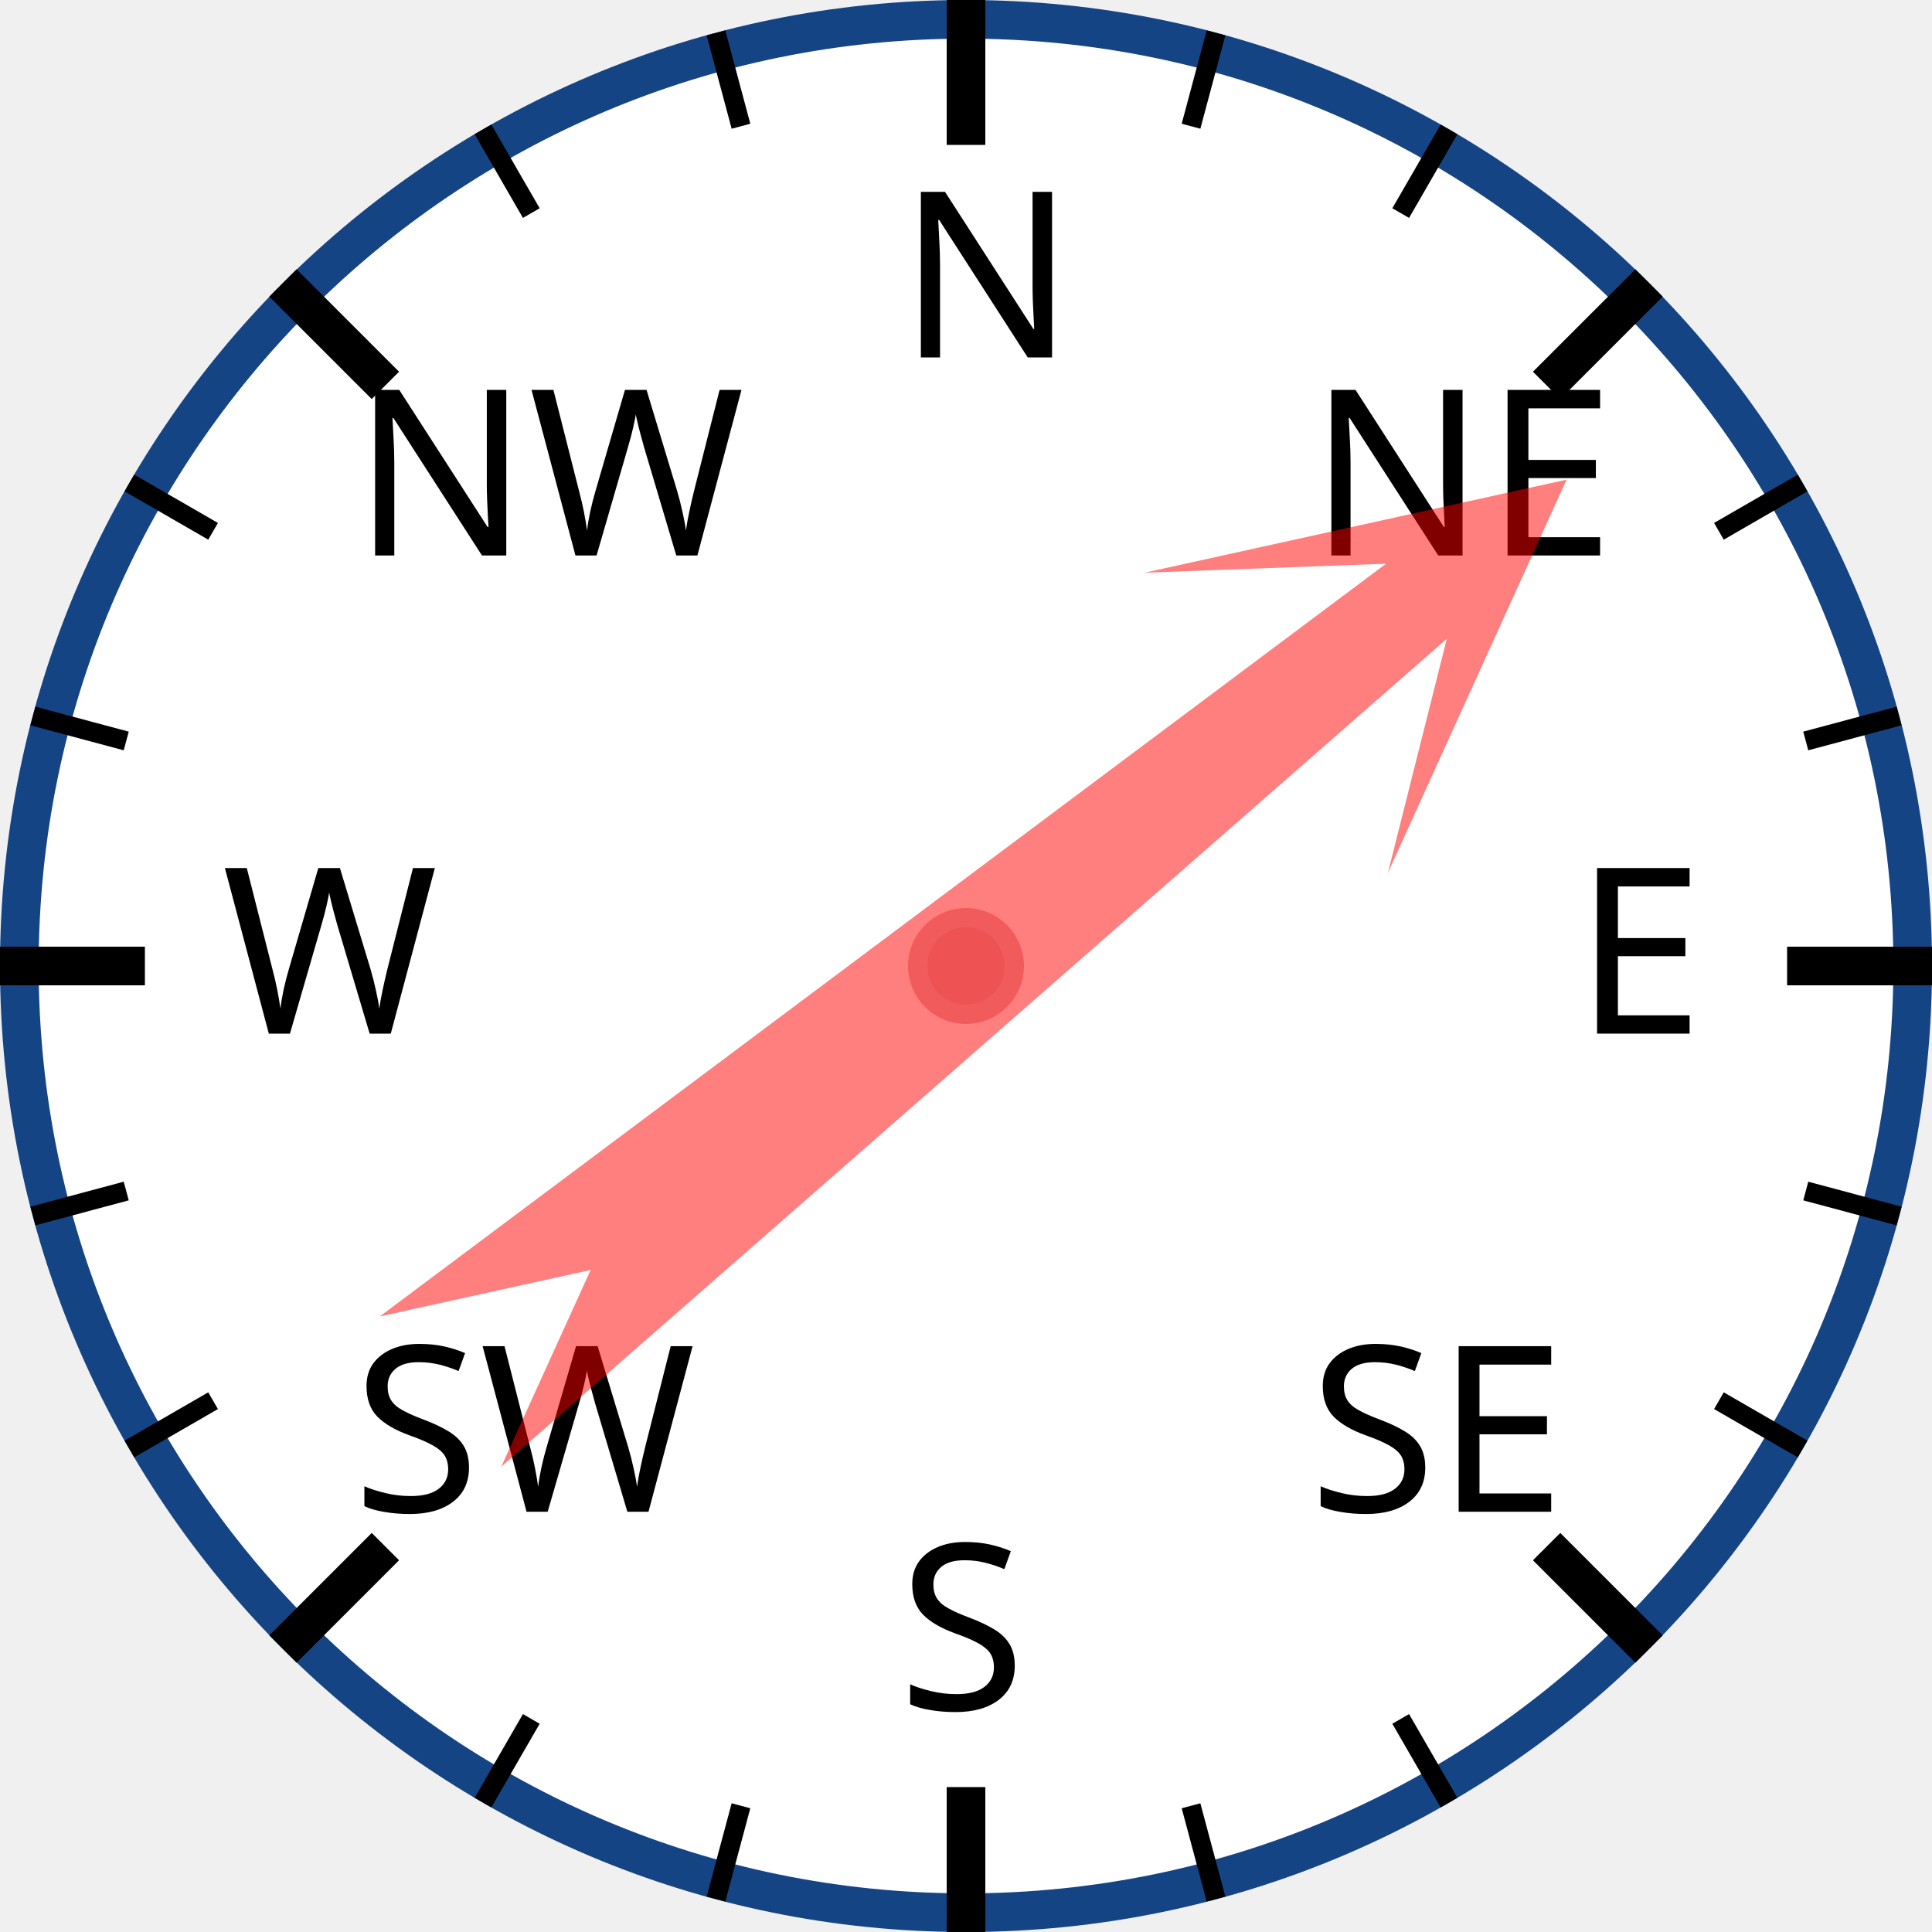
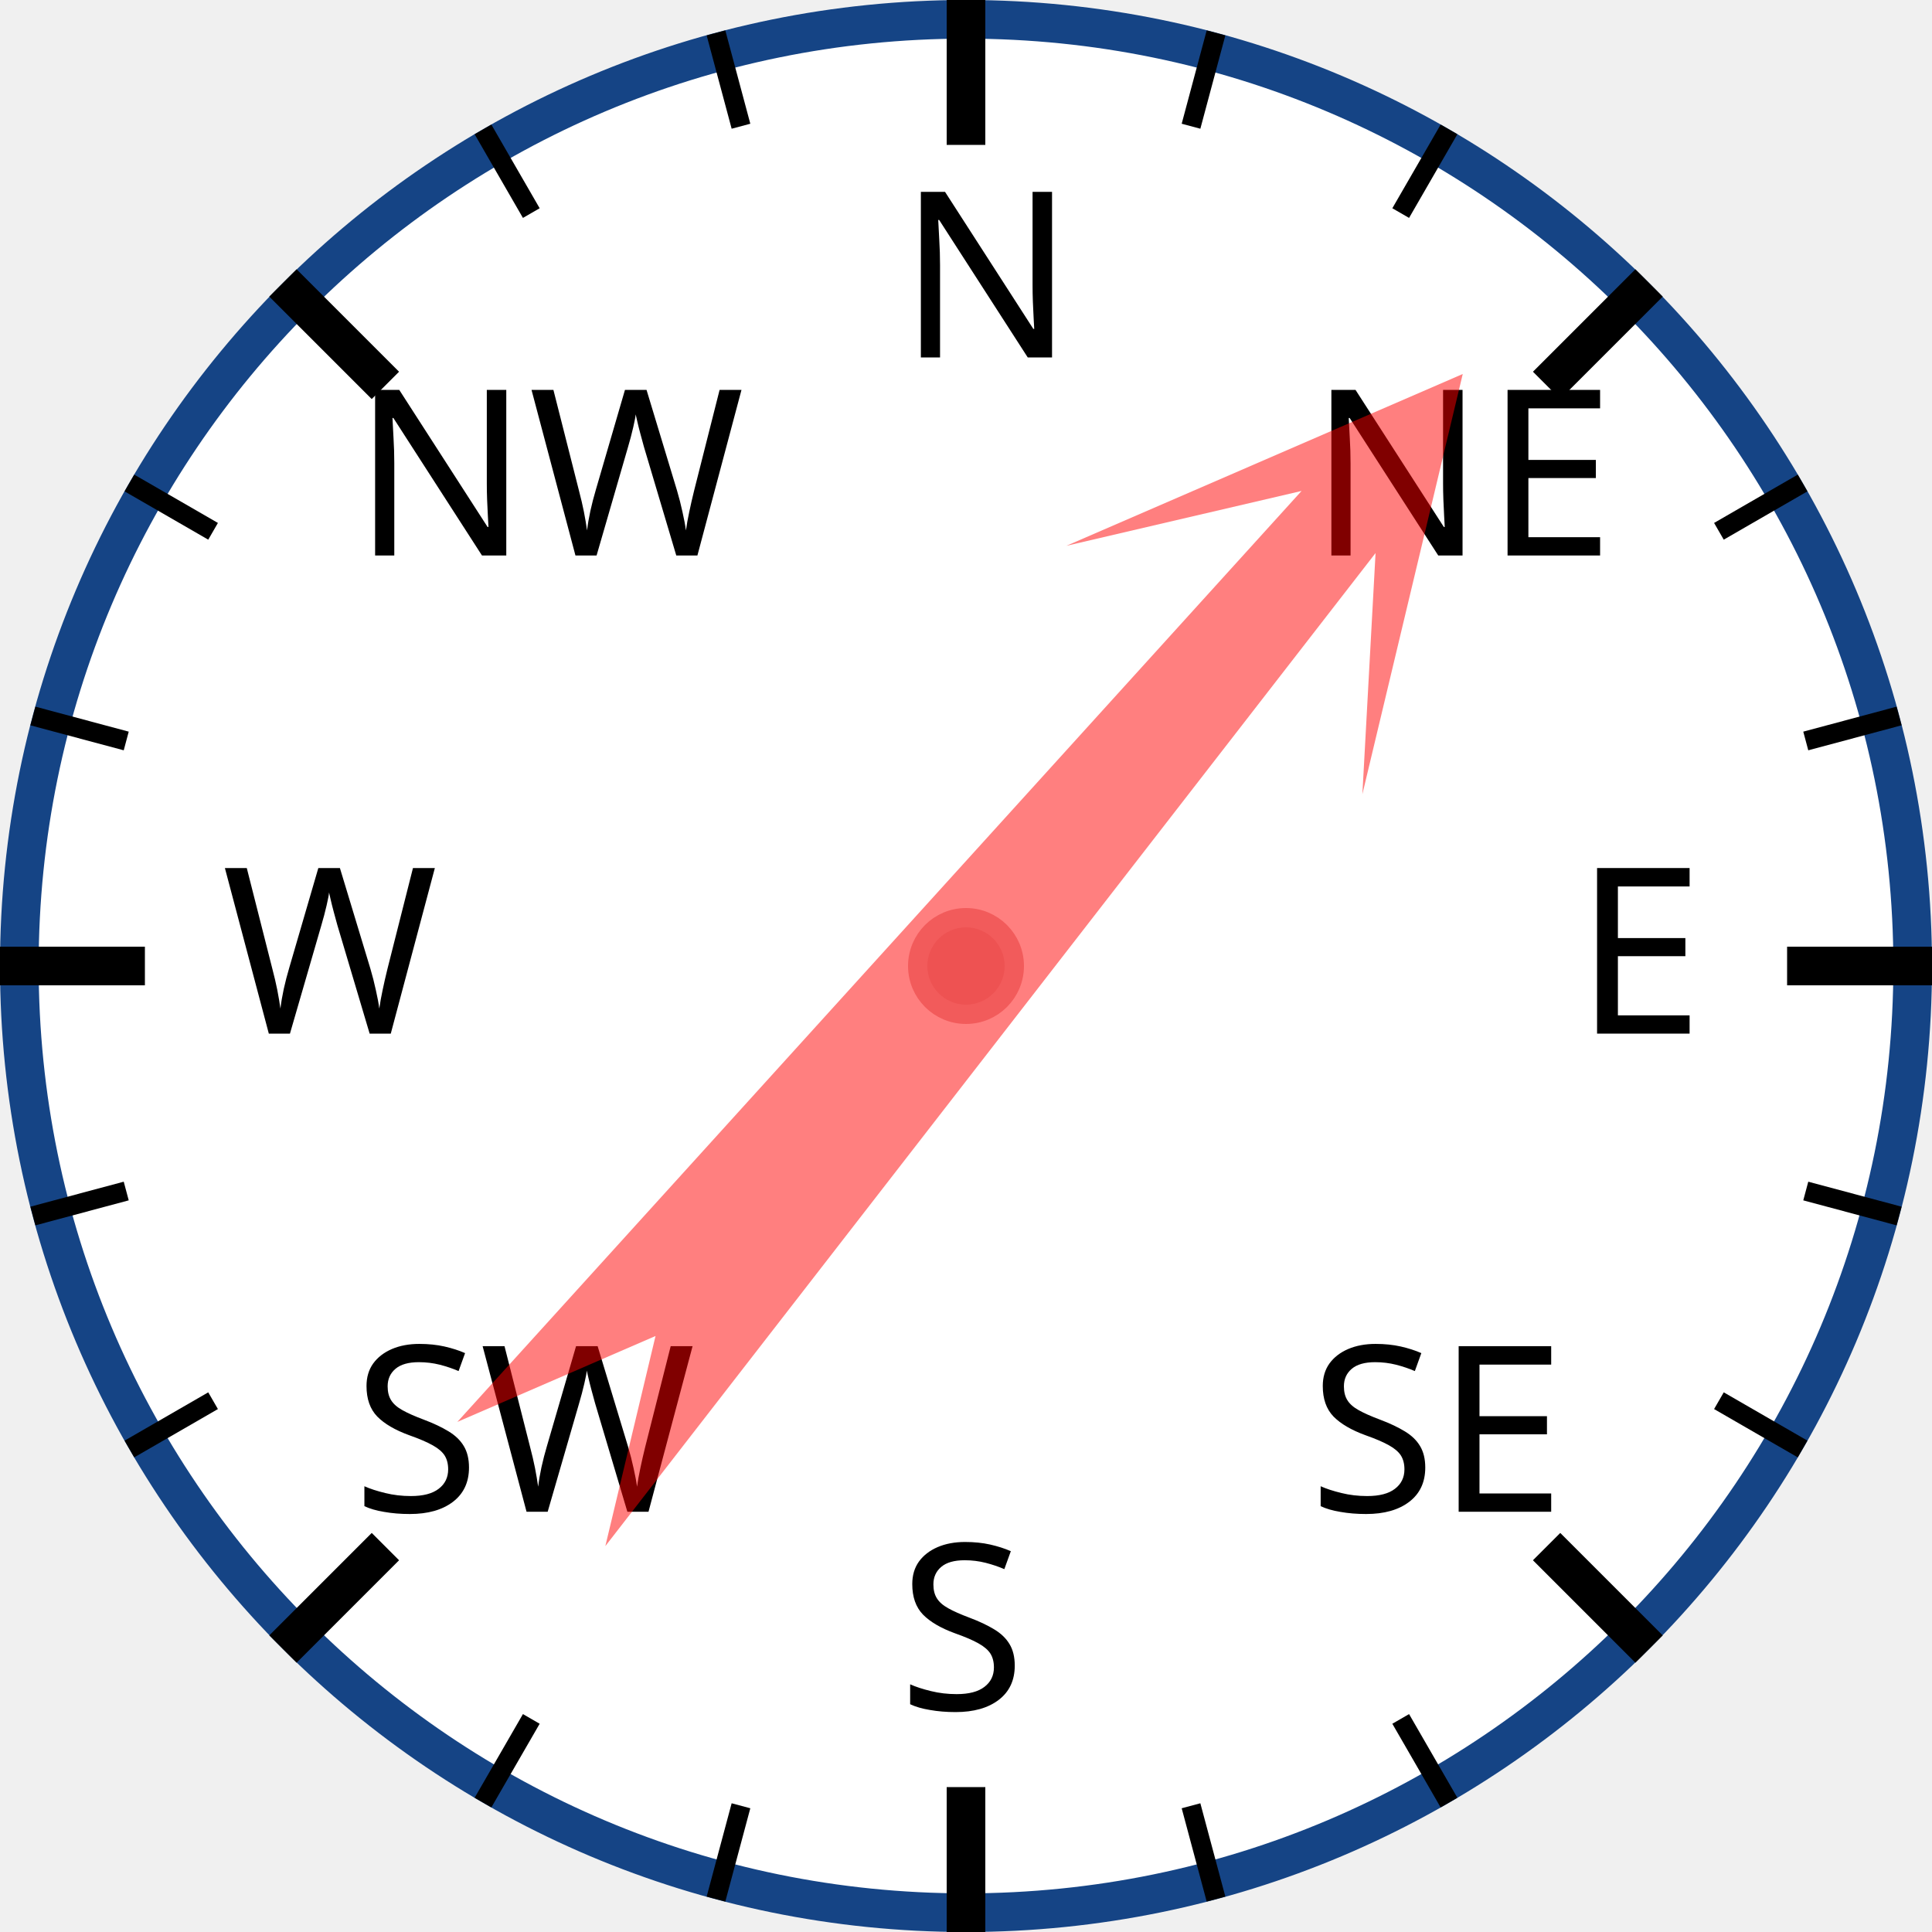
<svg xmlns="http://www.w3.org/2000/svg" width="120px" height="120px" viewBox="0 0 200 200">
  <circle cx="100" cy="100" r="98" style="fill: white; stroke: #154485; stroke-width: 4;" />
  <text x="93.0" y="37.0" style="font-family: sans-serif; font-size: 18pt;">N</text>
  <line x1="100.0" y1="0.0" x2="100.0" y2="15.0" style="stroke: black; stroke-width: 4;" />
  <line x1="74.118" y1="3.407" x2="76.706" y2="13.067" style="stroke: black; stroke-width: 2;" />
  <line x1="50" y1="13.397" x2="55" y2="22.058" style="stroke: black; stroke-width: 2;" />
  <text x="36.503" y="57.503" style="font-family: sans-serif; font-size: 18pt;">NW</text>
  <line x1="29.289" y1="29.289" x2="39.896" y2="39.896" style="stroke: black; stroke-width: 4;" />
  <line x1="13.397" y1="50" x2="22.058" y2="55" style="stroke: black; stroke-width: 2;" />
  <line x1="3.407" y1="74.118" x2="13.067" y2="76.706" style="stroke: black; stroke-width: 2;" />
  <text x="23.0" y="107.0" style="font-family: sans-serif; font-size: 18pt;">W</text>
  <line x1="0.0" y1="100.0" x2="15.0" y2="100.0" style="stroke: black; stroke-width: 4;" />
  <line x1="3.407" y1="125.882" x2="13.067" y2="123.294" style="stroke: black; stroke-width: 2;" />
  <line x1="13.397" y1="150" x2="22.058" y2="145" style="stroke: black; stroke-width: 2;" />
  <text x="36.503" y="156.497" style="font-family: sans-serif; font-size: 18pt;">SW</text>
  <line x1="29.289" y1="170.711" x2="39.896" y2="160.104" style="stroke: black; stroke-width: 4;" />
  <line x1="50" y1="186.603" x2="55" y2="177.942" style="stroke: black; stroke-width: 2;" />
  <line x1="74.118" y1="196.593" x2="76.706" y2="186.933" style="stroke: black; stroke-width: 2;" />
  <text x="93" y="177.0" style="font-family: sans-serif; font-size: 18pt;">S</text>
  <line x1="100" y1="200.0" x2="100" y2="185.0" style="stroke: black; stroke-width: 4;" />
  <line x1="125.882" y1="196.593" x2="123.294" y2="186.933" style="stroke: black; stroke-width: 2;" />
  <line x1="150.0" y1="186.603" x2="145.0" y2="177.942" style="stroke: black; stroke-width: 2;" />
  <text x="135.497" y="156.497" style="font-family: sans-serif; font-size: 18pt;">SE</text>
  <line x1="170.711" y1="170.711" x2="160.104" y2="160.104" style="stroke: black; stroke-width: 4;" />
  <line x1="186.603" y1="150" x2="177.942" y2="145" style="stroke: black; stroke-width: 2;" />
  <line x1="196.593" y1="125.882" x2="186.933" y2="123.294" style="stroke: black; stroke-width: 2;" />
  <text x="163.0" y="107" style="font-family: sans-serif; font-size: 18pt;">E</text>
  <line x1="200.0" y1="100" x2="185.0" y2="100" style="stroke: black; stroke-width: 4;" />
  <line x1="196.593" y1="74.118" x2="186.933" y2="76.706" style="stroke: black; stroke-width: 2;" />
  <line x1="186.603" y1="50" x2="177.942" y2="55" style="stroke: black; stroke-width: 2;" />
  <text x="135.497" y="57.503" style="font-family: sans-serif; font-size: 18pt;">NE</text>
  <line x1="170.711" y1="29.289" x2="160.104" y2="39.896" style="stroke: black; stroke-width: 4;" />
  <line x1="150" y1="13.397" x2="145" y2="22.058" style="stroke: black; stroke-width: 2;" />
  <line x1="125.882" y1="3.407" x2="123.294" y2="13.067" style="stroke: black; stroke-width: 2;" />
-   <polygon points="100 20 120 60 105 40 110 170 100 150 90 170 95 40 80 60" style="fill: red; fill-opacity: 0.5;" transform="rotate(51,100,100)" />
+   <polygon points="100 20 120 60 105 40 110 170 100 150 90 170 95 40 80 60" style="fill: red; fill-opacity: 0.5;" transform="rotate(40,100,100)" />
  <circle cx="100" cy="100" r="5" style="fill: #EE5252; stroke: #F25B5B; stroke-width: 2;" />
</svg>
